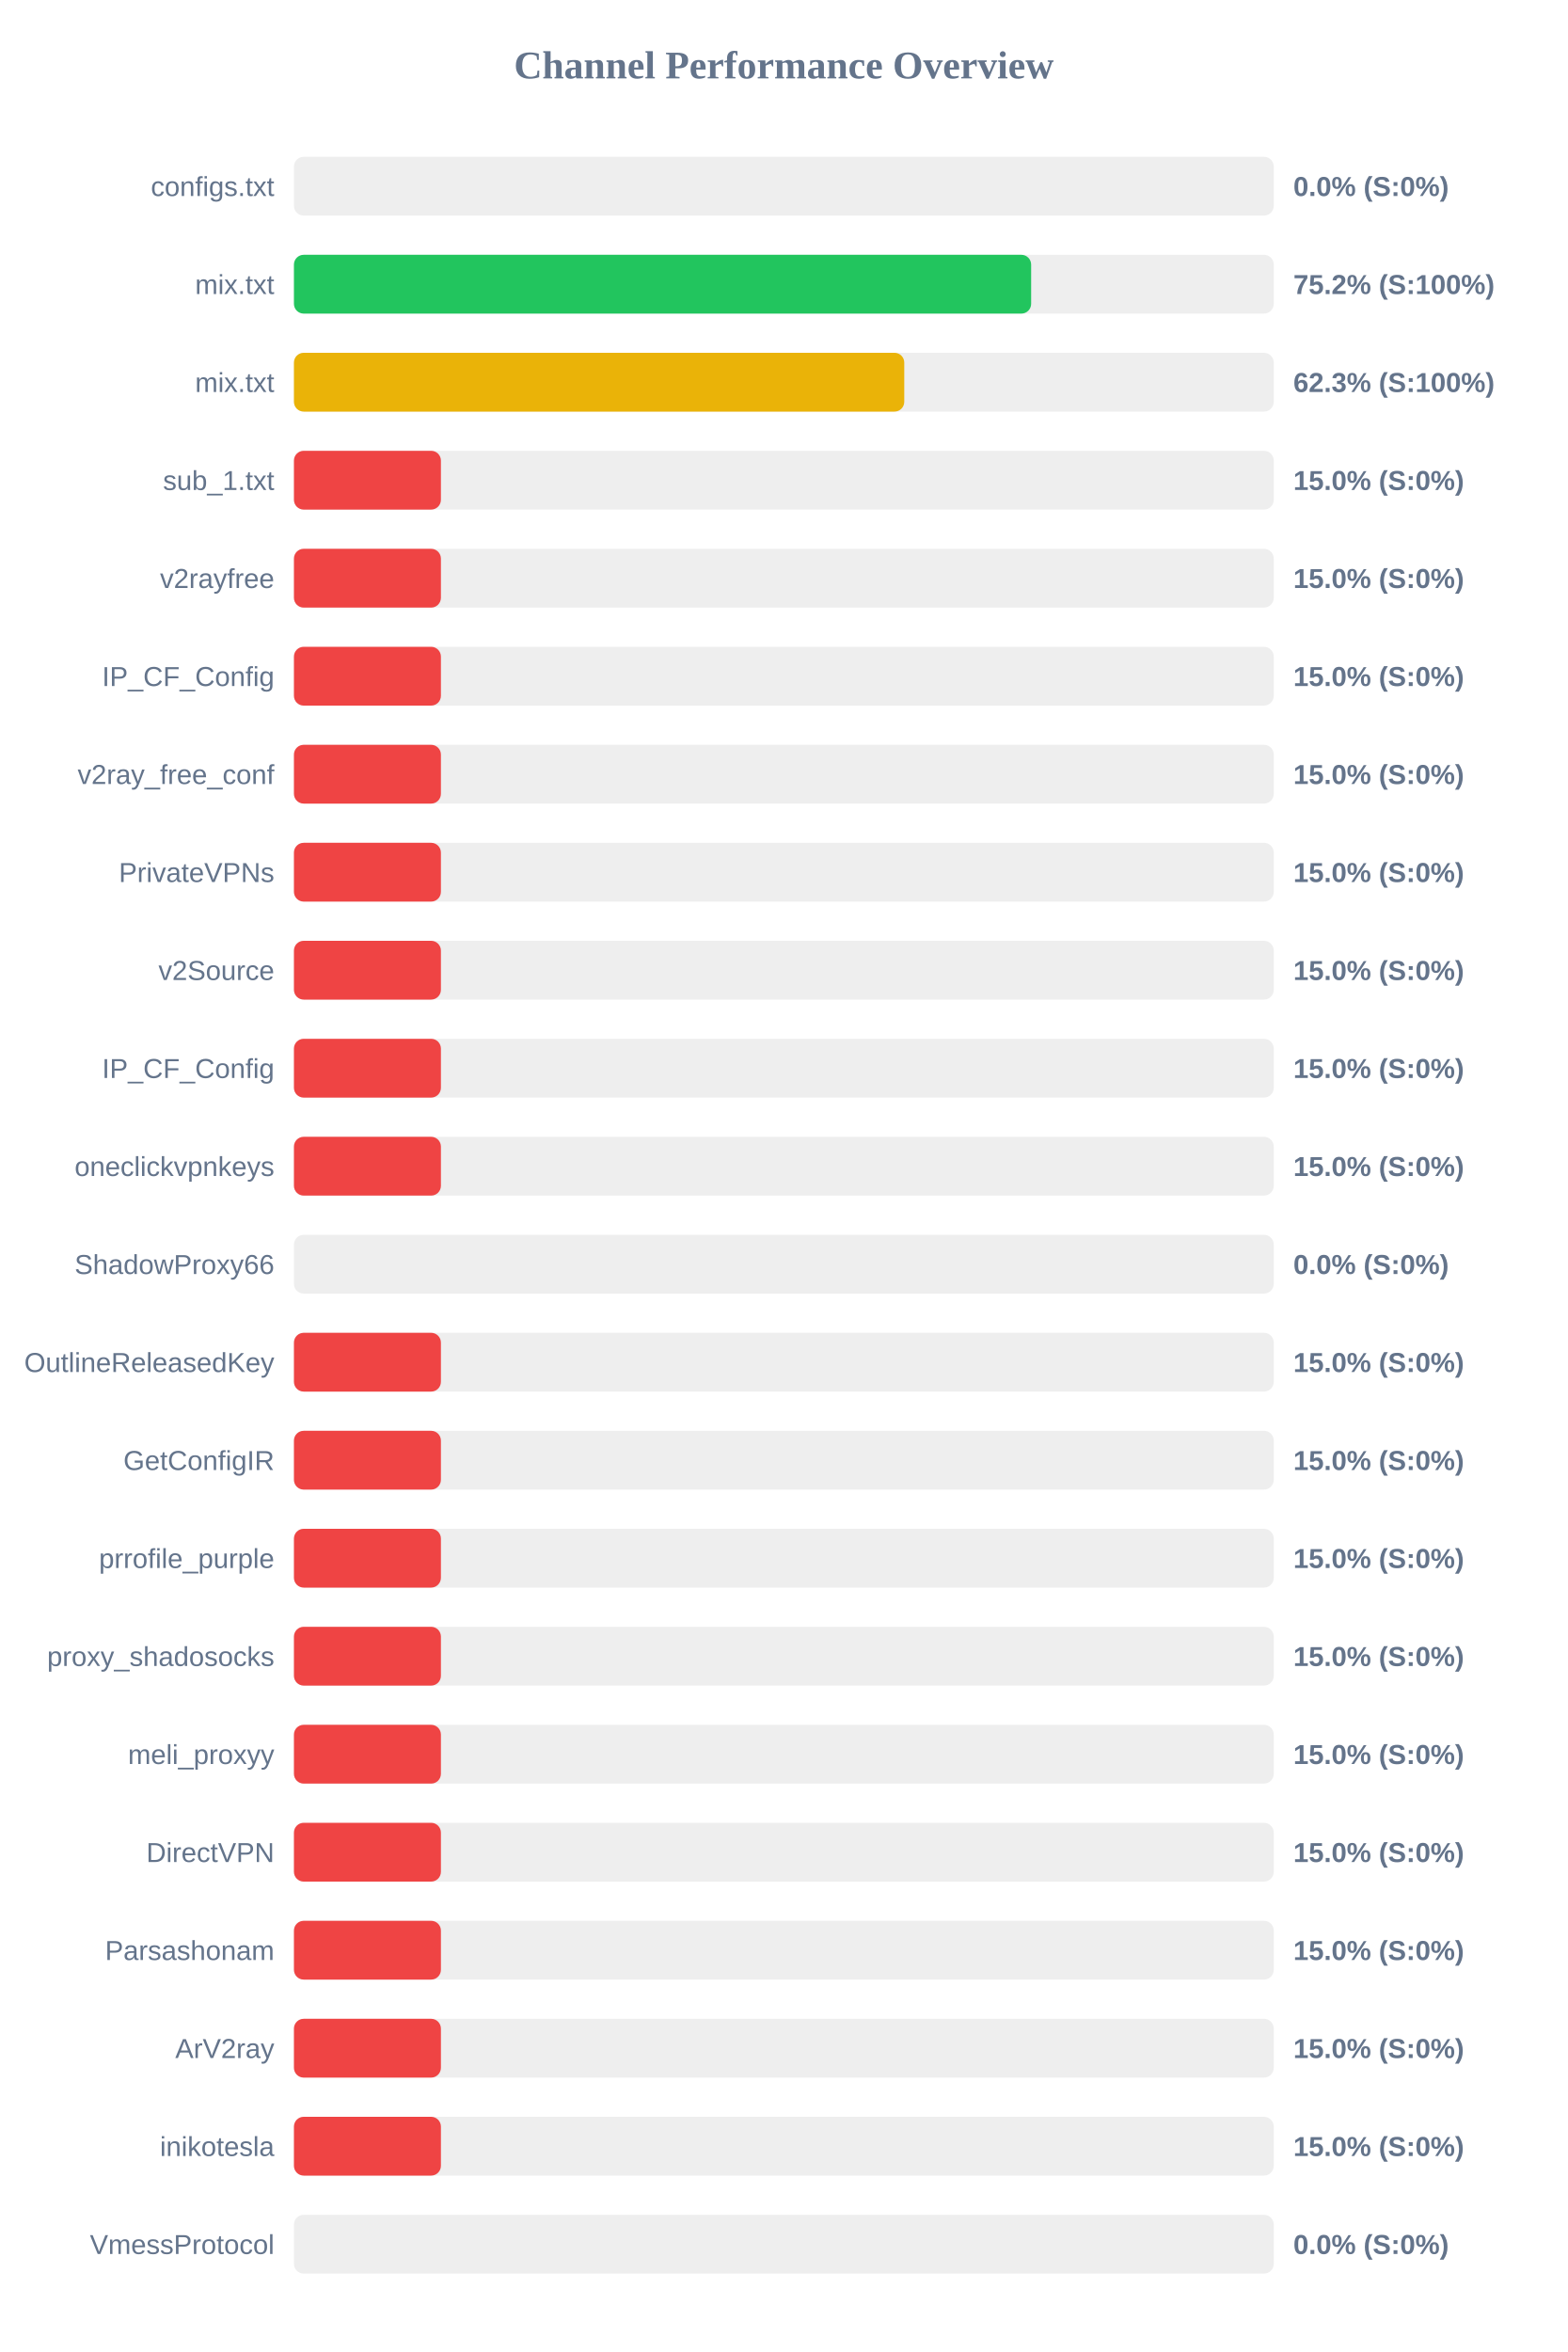
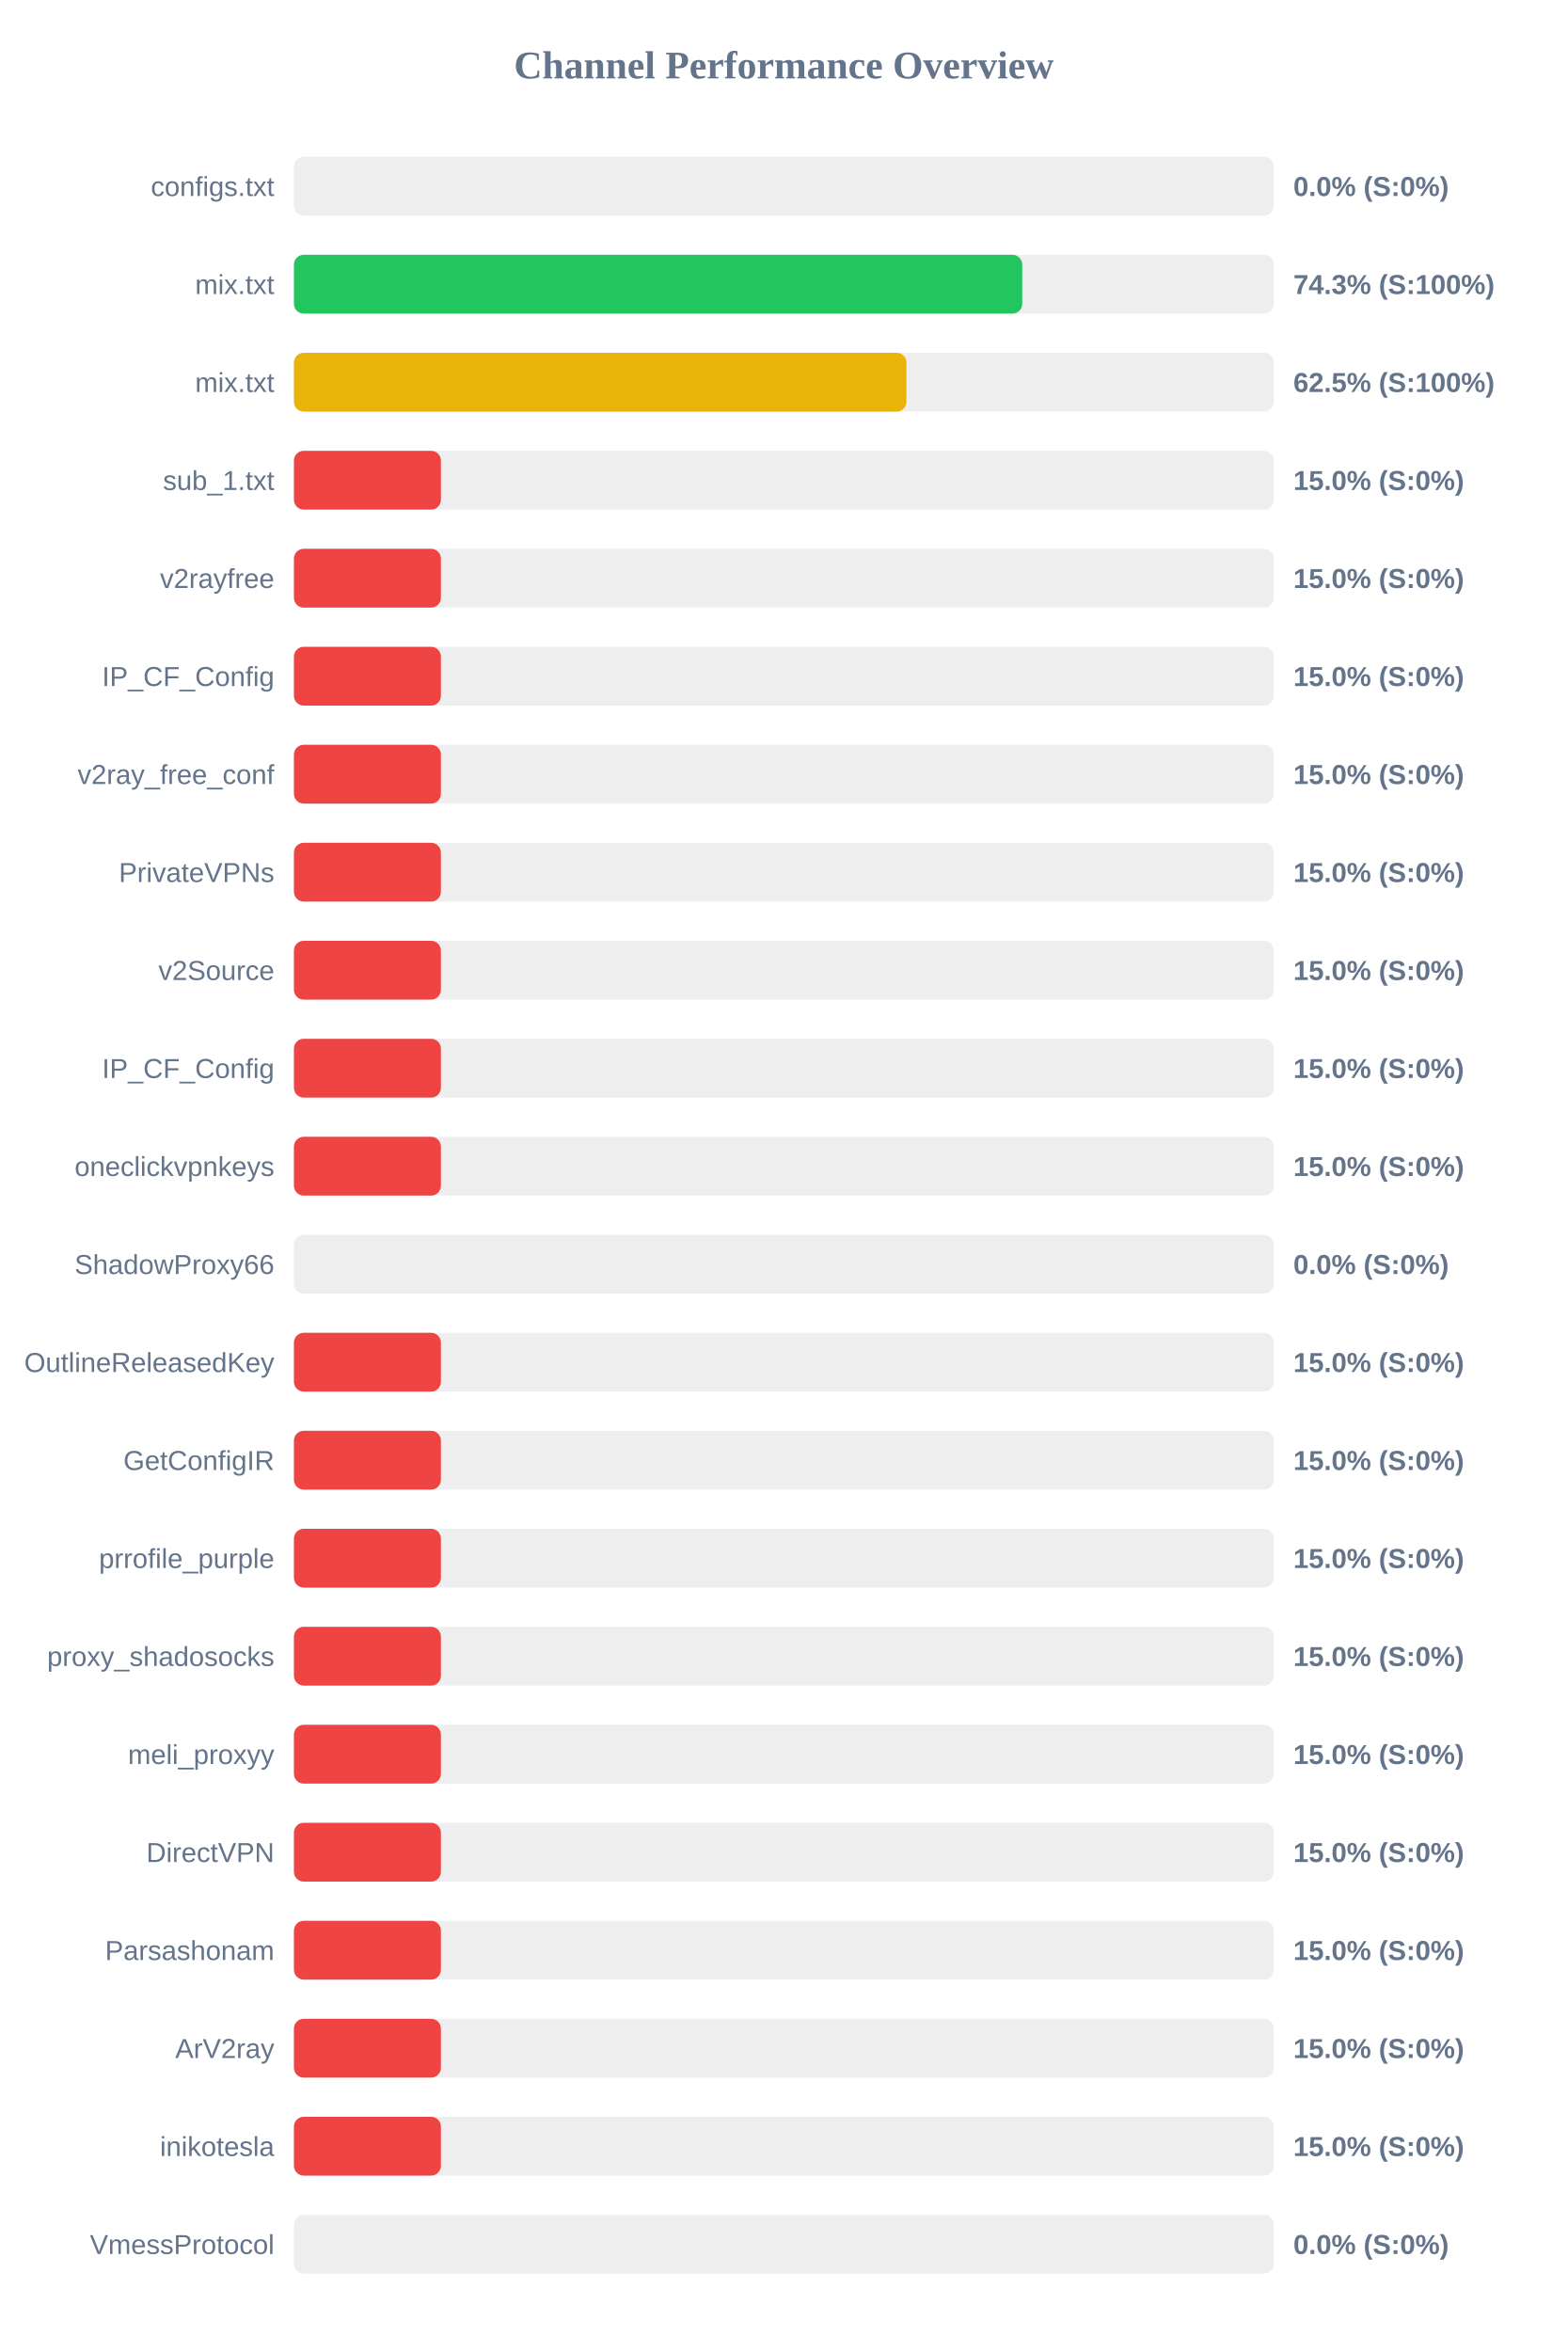
<svg xmlns="http://www.w3.org/2000/svg" width="800" height="1200" version="1.1">
  <style>
        .row { font: 14px Arial; fill: #64748b; }
        .score { font: bold 14px Arial; fill: #64748b; }
    </style>
  <text x="400" y="40" text-anchor="middle" font-size="20px" font-weight="bold" fill="#64748b">Channel Performance Overview</text>
  <rect x="150" y="80" width="500" height="30" fill="#eee" rx="5" />
  <rect x="150" y="80" width="0.0" height="30" fill="#ef4444" rx="5" />
  <text x="140" y="100" text-anchor="end" class="row">configs.txt</text>
  <text x="660" y="100" text-anchor="start" class="score">0.0% (S:0%)</text>
  <rect x="150" y="130" width="500" height="30" fill="#eee" rx="5" />
-   <rect x="150" y="130" width="376.2" height="30" fill="#22c55e" rx="5" />
+   <rect x="150" y="130" width="371.65" height="30" fill="#22c55e" rx="5" />
  <text x="140" y="150" text-anchor="end" class="row">mix.txt</text>
-   <text x="660" y="150" text-anchor="start" class="score">75.2% (S:100%)</text>
+   <text x="660" y="150" text-anchor="start" class="score">74.3% (S:100%)</text>
  <rect x="150" y="180" width="500" height="30" fill="#eee" rx="5" />
-   <rect x="150" y="180" width="311.45" height="30" fill="#eab308" rx="5" />
+   <rect x="150" y="180" width="312.55" height="30" fill="#eab308" rx="5" />
  <text x="140" y="200" text-anchor="end" class="row">mix.txt</text>
-   <text x="660" y="200" text-anchor="start" class="score">62.3% (S:100%)</text>
+   <text x="660" y="200" text-anchor="start" class="score">62.5% (S:100%)</text>
  <rect x="150" y="230" width="500" height="30" fill="#eee" rx="5" />
  <rect x="150" y="230" width="75.0" height="30" fill="#ef4444" rx="5" />
  <text x="140" y="250" text-anchor="end" class="row">sub_1.txt</text>
  <text x="660" y="250" text-anchor="start" class="score">15.0% (S:0%)</text>
  <rect x="150" y="280" width="500" height="30" fill="#eee" rx="5" />
  <rect x="150" y="280" width="75.0" height="30" fill="#ef4444" rx="5" />
  <text x="140" y="300" text-anchor="end" class="row">v2rayfree</text>
  <text x="660" y="300" text-anchor="start" class="score">15.0% (S:0%)</text>
  <rect x="150" y="330" width="500" height="30" fill="#eee" rx="5" />
  <rect x="150" y="330" width="75.0" height="30" fill="#ef4444" rx="5" />
  <text x="140" y="350" text-anchor="end" class="row">IP_CF_Config</text>
  <text x="660" y="350" text-anchor="start" class="score">15.0% (S:0%)</text>
  <rect x="150" y="380" width="500" height="30" fill="#eee" rx="5" />
  <rect x="150" y="380" width="75.0" height="30" fill="#ef4444" rx="5" />
  <text x="140" y="400" text-anchor="end" class="row">v2ray_free_conf</text>
  <text x="660" y="400" text-anchor="start" class="score">15.0% (S:0%)</text>
  <rect x="150" y="430" width="500" height="30" fill="#eee" rx="5" />
  <rect x="150" y="430" width="75.0" height="30" fill="#ef4444" rx="5" />
  <text x="140" y="450" text-anchor="end" class="row">PrivateVPNs</text>
  <text x="660" y="450" text-anchor="start" class="score">15.0% (S:0%)</text>
  <rect x="150" y="480" width="500" height="30" fill="#eee" rx="5" />
  <rect x="150" y="480" width="75.0" height="30" fill="#ef4444" rx="5" />
  <text x="140" y="500" text-anchor="end" class="row">v2Source</text>
  <text x="660" y="500" text-anchor="start" class="score">15.0% (S:0%)</text>
  <rect x="150" y="530" width="500" height="30" fill="#eee" rx="5" />
  <rect x="150" y="530" width="75.0" height="30" fill="#ef4444" rx="5" />
  <text x="140" y="550" text-anchor="end" class="row">IP_CF_Config</text>
  <text x="660" y="550" text-anchor="start" class="score">15.0% (S:0%)</text>
  <rect x="150" y="580" width="500" height="30" fill="#eee" rx="5" />
  <rect x="150" y="580" width="75.0" height="30" fill="#ef4444" rx="5" />
  <text x="140" y="600" text-anchor="end" class="row">oneclickvpnkeys</text>
  <text x="660" y="600" text-anchor="start" class="score">15.0% (S:0%)</text>
  <rect x="150" y="630" width="500" height="30" fill="#eee" rx="5" />
  <rect x="150" y="630" width="0.0" height="30" fill="#ef4444" rx="5" />
  <text x="140" y="650" text-anchor="end" class="row">ShadowProxy66</text>
  <text x="660" y="650" text-anchor="start" class="score">0.0% (S:0%)</text>
  <rect x="150" y="680" width="500" height="30" fill="#eee" rx="5" />
  <rect x="150" y="680" width="75.0" height="30" fill="#ef4444" rx="5" />
  <text x="140" y="700" text-anchor="end" class="row">OutlineReleasedKey</text>
  <text x="660" y="700" text-anchor="start" class="score">15.0% (S:0%)</text>
  <rect x="150" y="730" width="500" height="30" fill="#eee" rx="5" />
  <rect x="150" y="730" width="75.0" height="30" fill="#ef4444" rx="5" />
  <text x="140" y="750" text-anchor="end" class="row">GetConfigIR</text>
  <text x="660" y="750" text-anchor="start" class="score">15.0% (S:0%)</text>
  <rect x="150" y="780" width="500" height="30" fill="#eee" rx="5" />
  <rect x="150" y="780" width="75.0" height="30" fill="#ef4444" rx="5" />
  <text x="140" y="800" text-anchor="end" class="row">prrofile_purple</text>
  <text x="660" y="800" text-anchor="start" class="score">15.0% (S:0%)</text>
  <rect x="150" y="830" width="500" height="30" fill="#eee" rx="5" />
  <rect x="150" y="830" width="75.0" height="30" fill="#ef4444" rx="5" />
  <text x="140" y="850" text-anchor="end" class="row">proxy_shadosocks</text>
  <text x="660" y="850" text-anchor="start" class="score">15.0% (S:0%)</text>
  <rect x="150" y="880" width="500" height="30" fill="#eee" rx="5" />
  <rect x="150" y="880" width="75.0" height="30" fill="#ef4444" rx="5" />
  <text x="140" y="900" text-anchor="end" class="row">meli_proxyy</text>
  <text x="660" y="900" text-anchor="start" class="score">15.0% (S:0%)</text>
  <rect x="150" y="930" width="500" height="30" fill="#eee" rx="5" />
  <rect x="150" y="930" width="75.0" height="30" fill="#ef4444" rx="5" />
  <text x="140" y="950" text-anchor="end" class="row">DirectVPN</text>
  <text x="660" y="950" text-anchor="start" class="score">15.0% (S:0%)</text>
  <rect x="150" y="980" width="500" height="30" fill="#eee" rx="5" />
  <rect x="150" y="980" width="75.0" height="30" fill="#ef4444" rx="5" />
  <text x="140" y="1000" text-anchor="end" class="row">Parsashonam</text>
  <text x="660" y="1000" text-anchor="start" class="score">15.0% (S:0%)</text>
  <rect x="150" y="1030" width="500" height="30" fill="#eee" rx="5" />
  <rect x="150" y="1030" width="75.0" height="30" fill="#ef4444" rx="5" />
  <text x="140" y="1050" text-anchor="end" class="row">ArV2ray</text>
  <text x="660" y="1050" text-anchor="start" class="score">15.0% (S:0%)</text>
  <rect x="150" y="1080" width="500" height="30" fill="#eee" rx="5" />
  <rect x="150" y="1080" width="75.0" height="30" fill="#ef4444" rx="5" />
  <text x="140" y="1100" text-anchor="end" class="row">inikotesla</text>
  <text x="660" y="1100" text-anchor="start" class="score">15.0% (S:0%)</text>
  <rect x="150" y="1130" width="500" height="30" fill="#eee" rx="5" />
  <rect x="150" y="1130" width="0.0" height="30" fill="#ef4444" rx="5" />
  <text x="140" y="1150" text-anchor="end" class="row">VmessProtocol</text>
  <text x="660" y="1150" text-anchor="start" class="score">0.0% (S:0%)</text>
</svg>
